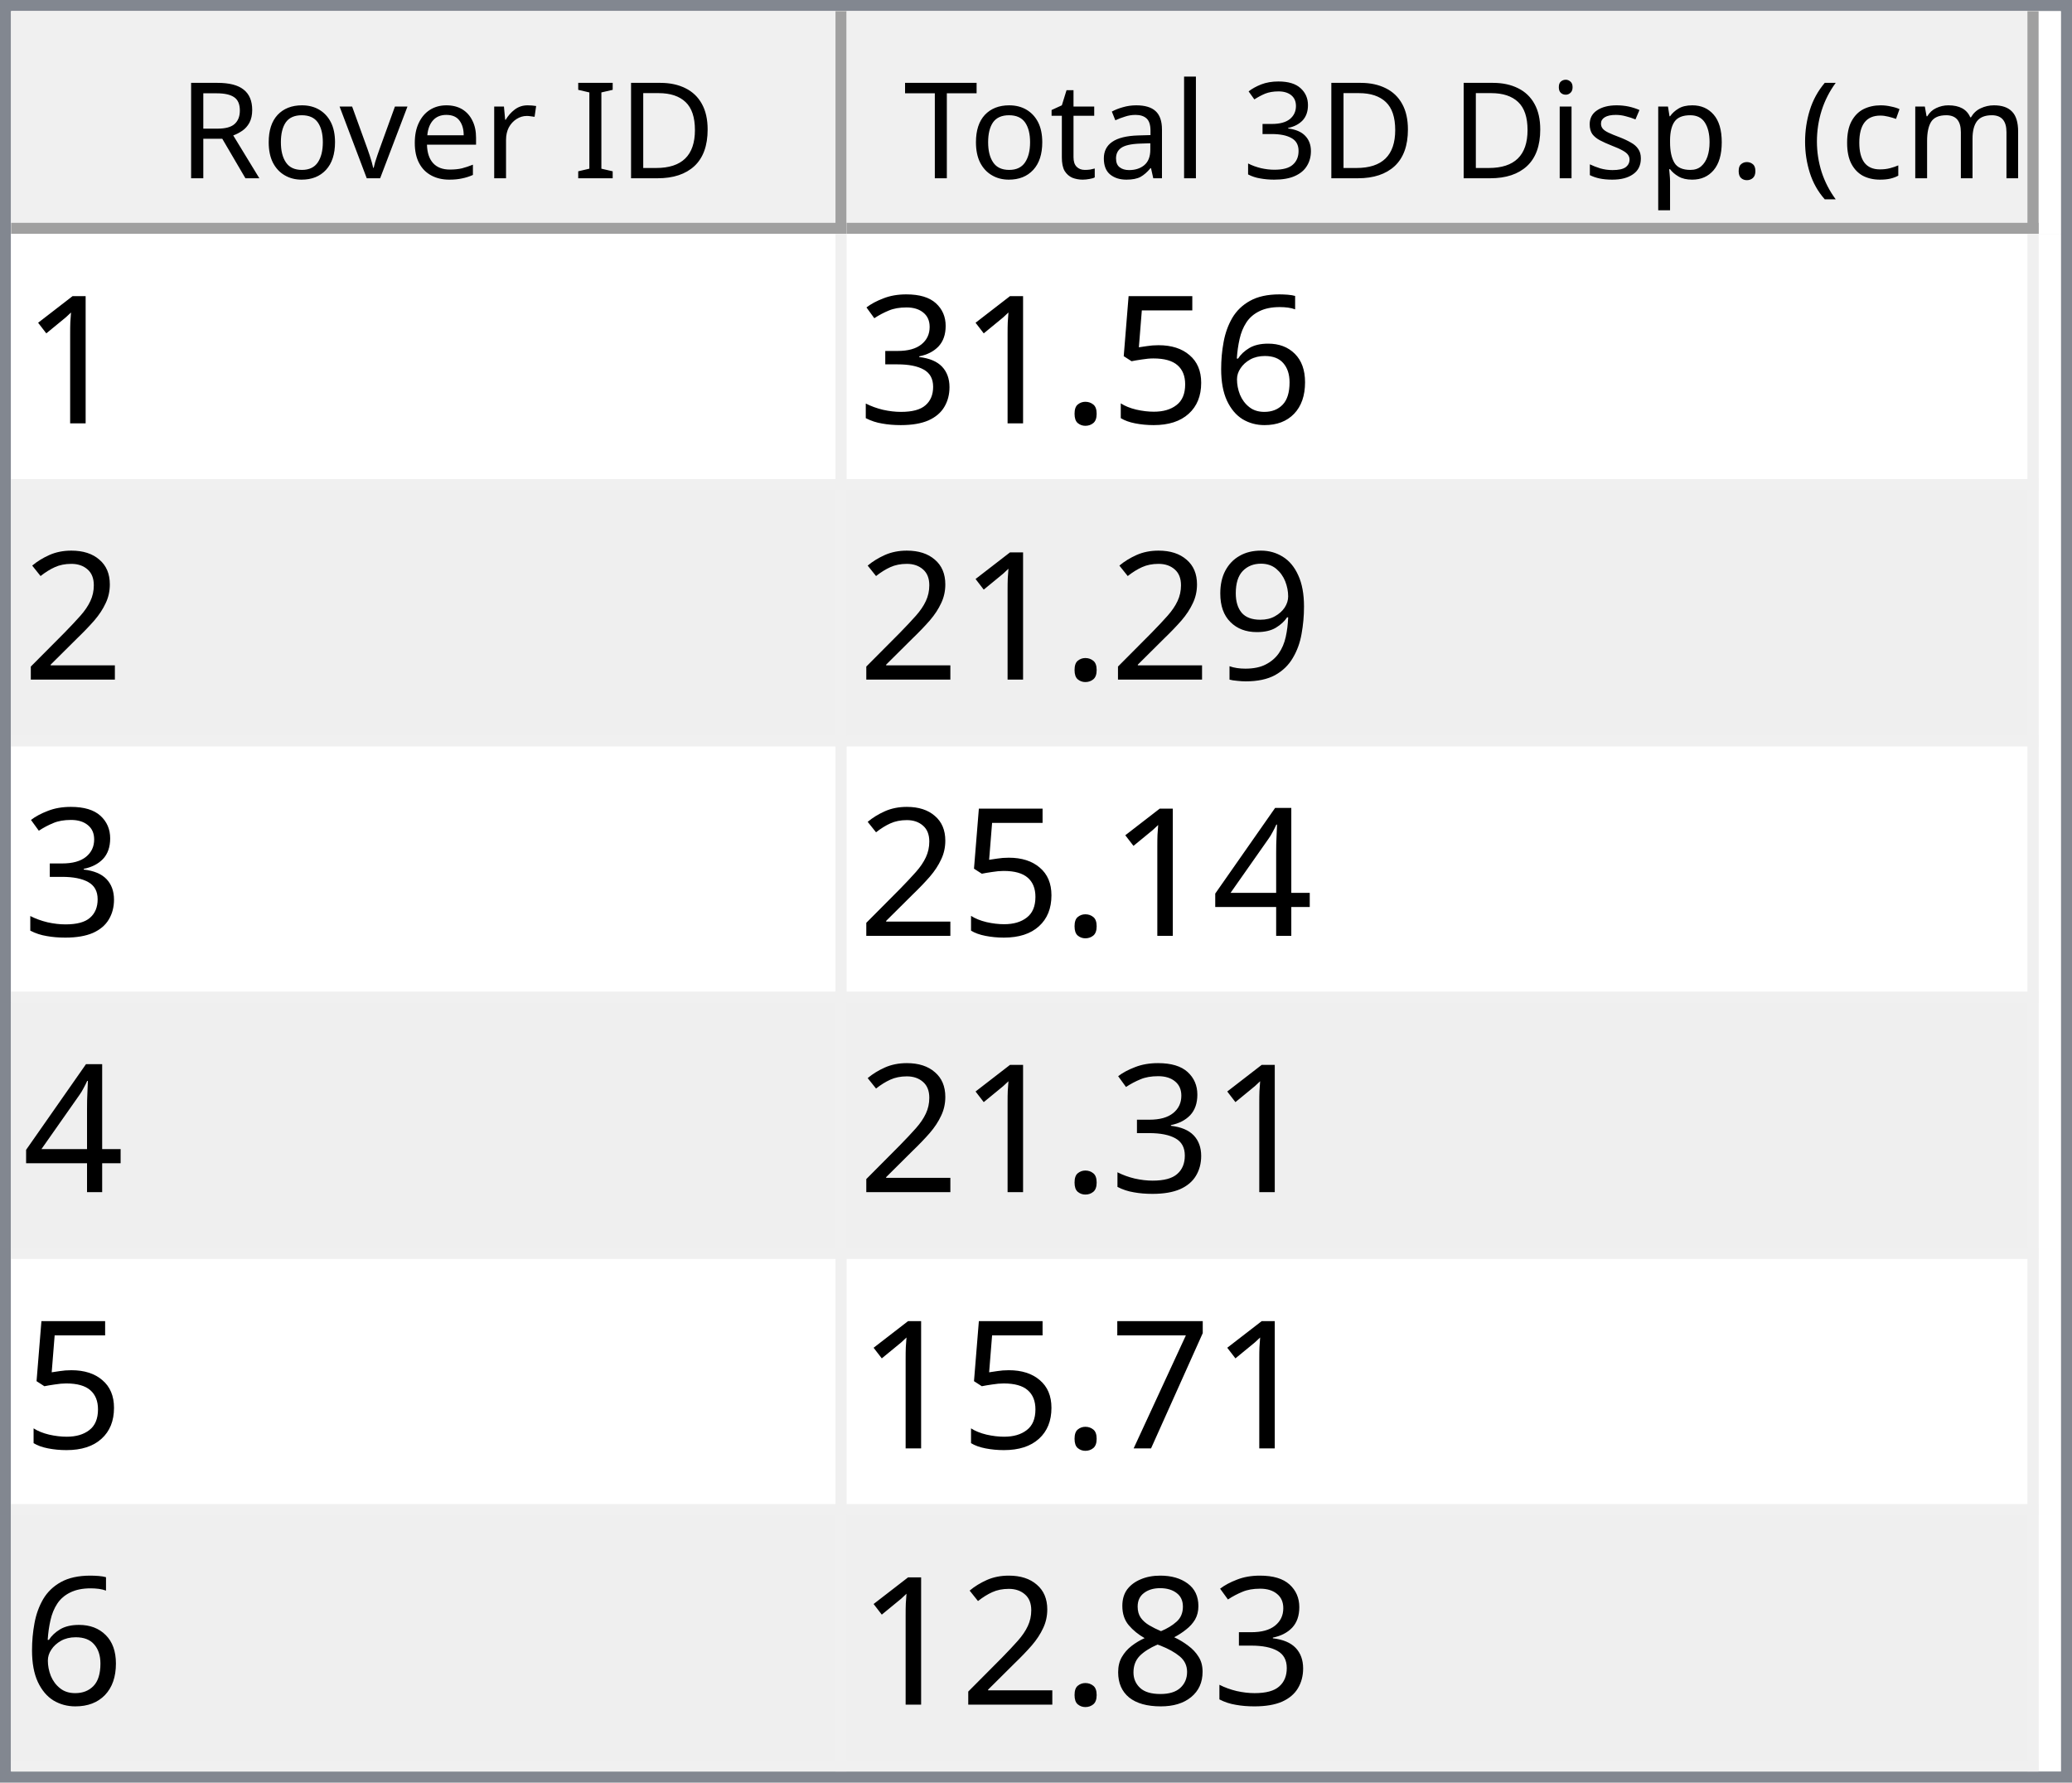
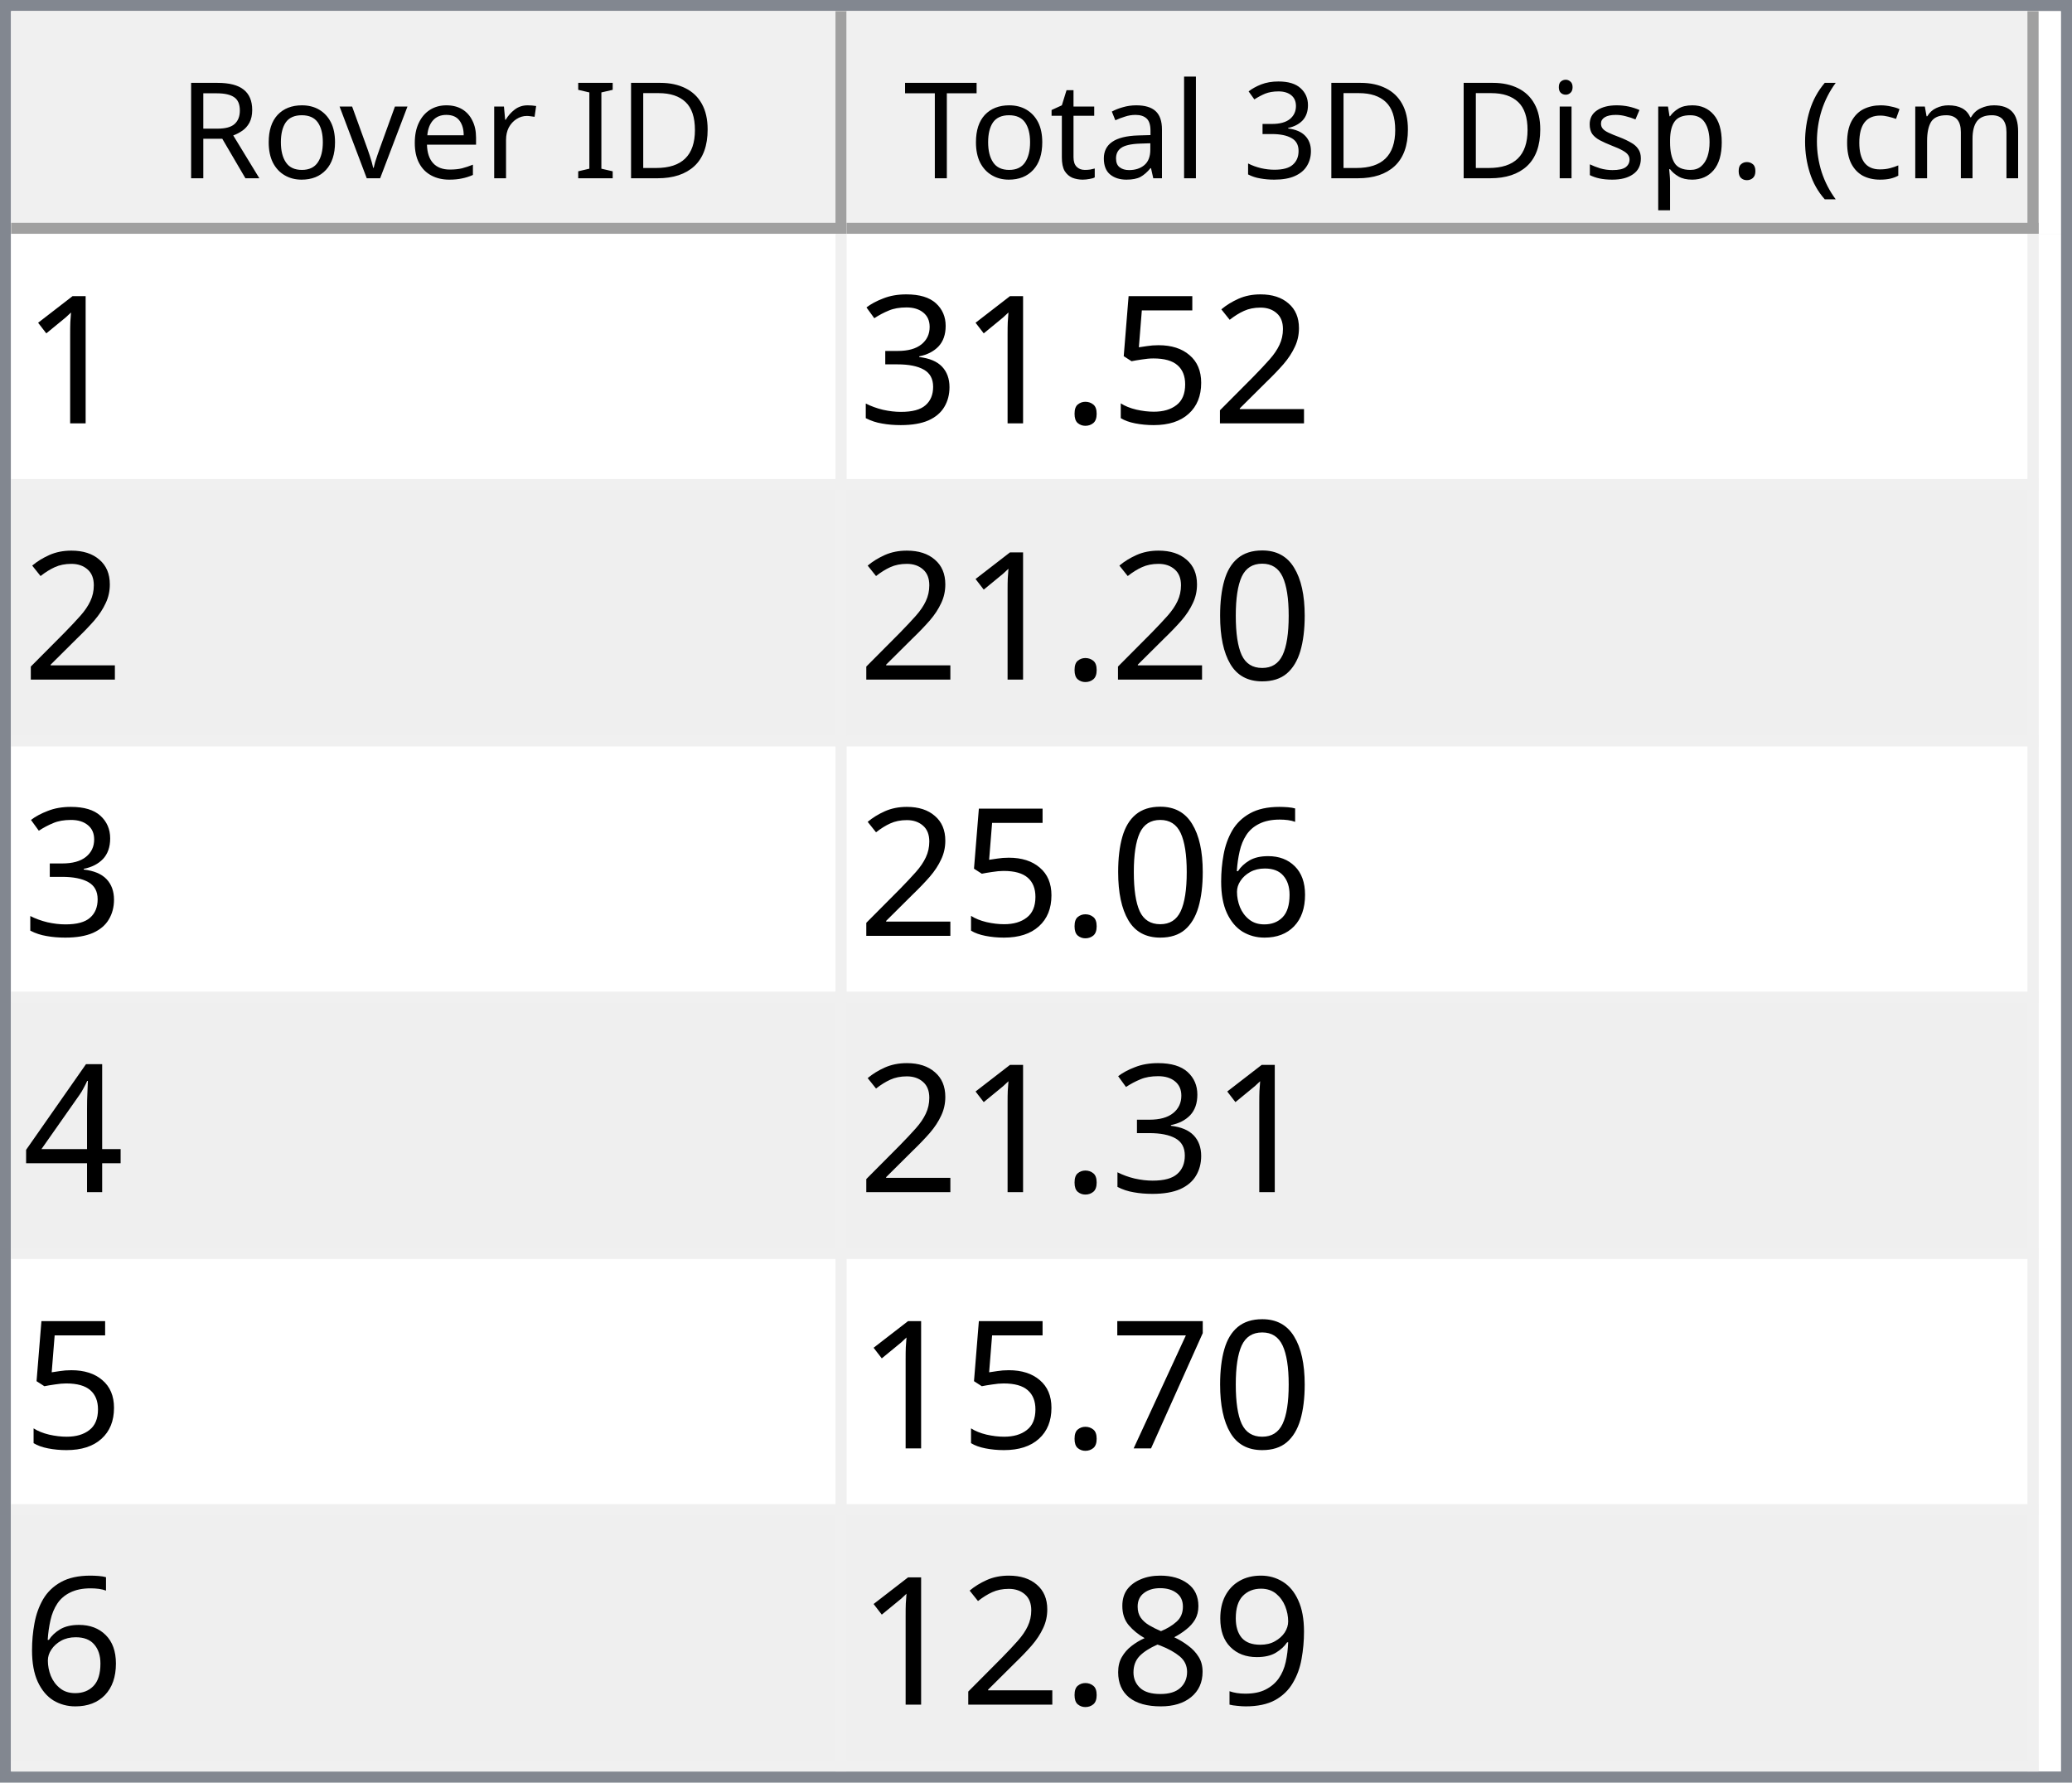
<svg xmlns="http://www.w3.org/2000/svg" style="fill-opacity:1; color-rendering:auto; color-interpolation:auto; text-rendering:auto; stroke:black; stroke-linecap:square; stroke-miterlimit:10; shape-rendering:auto; stroke-opacity:1; fill:black; stroke-dasharray:none; font-weight:normal; stroke-width:1; font-family:'Dialog'; font-style:normal; stroke-linejoin:miter; font-size:12px; stroke-dashoffset:0; image-rendering:auto;" width="186" height="160">
  <defs id="genericDefs" />
  <g>
    <defs id="defs1">
      <clipPath clipPathUnits="userSpaceOnUse" id="clipPath1">
        <path d="M0 0 L186 0 L186 160 L0 160 L0 0 Z" />
      </clipPath>
      <clipPath clipPathUnits="userSpaceOnUse" id="clipPath2">
        <path d="M0 0 L0 160 L186 160 L186 0 Z" />
      </clipPath>
      <clipPath clipPathUnits="userSpaceOnUse" id="clipPath3">
        <path d="M0 0 L0 20 L184 20 L184 0 Z" />
      </clipPath>
      <clipPath clipPathUnits="userSpaceOnUse" id="clipPath4">
        <path d="M0 0 L0 20 L75 20 L75 0 Z" />
      </clipPath>
      <clipPath clipPathUnits="userSpaceOnUse" id="clipPath5">
        <path d="M1 1 L1 19 L74 19 L74 1 Z" />
      </clipPath>
      <clipPath clipPathUnits="userSpaceOnUse" id="clipPath6">
        <path d="M0 0 L0 18 L73 18 L73 0 Z" />
      </clipPath>
      <clipPath clipPathUnits="userSpaceOnUse" id="clipPath7">
        <path d="M-0.5 -0.5 L-0.5 19.5 L74.5 19.5 L74.5 -0.5 Z" />
      </clipPath>
      <clipPath clipPathUnits="userSpaceOnUse" id="clipPath8">
        <path d="M0 0 L0 20 L107 20 L107 0 Z" />
      </clipPath>
      <clipPath clipPathUnits="userSpaceOnUse" id="clipPath9">
        <path d="M1 1 L1 19 L106 19 L106 1 Z" />
      </clipPath>
      <clipPath clipPathUnits="userSpaceOnUse" id="clipPath10">
        <path d="M0 0 L0 18 L105 18 L105 0 Z" />
      </clipPath>
      <clipPath clipPathUnits="userSpaceOnUse" id="clipPath11">
        <path d="M-0.5 -0.5 L-0.5 19.5 L106.5 19.5 L106.5 -0.5 Z" />
      </clipPath>
      <clipPath clipPathUnits="userSpaceOnUse" id="clipPath12">
        <path d="M0 0 L0 138 L184 138 L184 0 Z" />
      </clipPath>
      <clipPath clipPathUnits="userSpaceOnUse" id="clipPath13">
        <path d="M0 0 L0 138 L182 138 L182 0 Z" />
      </clipPath>
      <clipPath clipPathUnits="userSpaceOnUse" id="clipPath14">
        <path d="M-0.5 -0.5 L-0.5 137.5 L181.5 137.5 L181.5 -0.5 Z" />
      </clipPath>
      <clipPath clipPathUnits="userSpaceOnUse" id="clipPath15">
        <path d="M0 0 L0 22 L74 22 L74 0 Z" />
      </clipPath>
      <clipPath clipPathUnits="userSpaceOnUse" id="clipPath16">
        <path d="M0 0 L0 22 L106 22 L106 0 Z" />
      </clipPath>
      <font horiz-adv-x="64.551" id="font1">
        <font-face ascent="107.91" descent="25.098" units-per-em="100" style="font-style:normal; font-family:Segoe UI; font-weight:normal;" />
        <missing-glyph horiz-adv-x="64.551" d="M8.109 0 L8.109 68.266 L56.453 68.266 L56.453 0 L8.109 0 ZM15.328 7.234 L49.219 7.234 L49.219 61.031 L15.328 61.031 L15.328 7.234 Z" />
        <glyph unicode="D" horiz-adv-x="70.117" d="M9.188 0 L9.188 70.016 L28.516 70.016 Q65.531 70.016 65.531 35.891 Q65.531 19.672 55.25 9.836 Q44.969 0 27.734 0 L9.188 0 ZM17.391 62.594 L17.391 7.422 L27.828 7.422 Q41.609 7.422 49.273 14.797 Q56.938 22.172 56.938 35.688 Q56.938 62.594 28.328 62.594 L17.391 62.594 Z" />
        <glyph unicode="I" horiz-adv-x="26.611" d="M17.391 0 L9.188 0 L9.188 70.016 L17.391 70.016 L17.391 0 Z" />
        <glyph unicode=" " horiz-adv-x="27.393" d="" />
        <glyph unicode="r" horiz-adv-x="34.766" d="M34.188 41.891 Q32.078 43.5 28.125 43.5 Q23 43.5 19.555 38.672 Q16.109 33.844 16.109 25.484 L16.109 0 L8.109 0 L8.109 50 L16.109 50 L16.109 39.703 L16.312 39.703 Q18.016 44.969 21.531 47.922 Q25.047 50.875 29.391 50.875 Q32.516 50.875 34.188 50.203 L34.188 41.891 Z" />
        <glyph unicode="e" horiz-adv-x="52.295" d="M48.297 23 L12.984 23 Q13.188 14.656 17.484 10.109 Q21.781 5.562 29.297 5.562 Q37.75 5.562 44.828 11.141 L44.828 3.609 Q38.234 -1.172 27.391 -1.172 Q16.797 -1.172 10.742 5.641 Q4.688 12.453 4.688 24.812 Q4.688 36.469 11.305 43.82 Q17.922 51.172 27.734 51.172 Q37.547 51.172 42.922 44.828 Q48.297 38.484 48.297 27.203 L48.297 23 ZM40.094 29.781 Q40.047 36.719 36.75 40.578 Q33.453 44.438 27.594 44.438 Q21.922 44.438 17.969 40.383 Q14.016 36.328 13.094 29.781 L40.094 29.781 Z" />
        <glyph unicode="v" horiz-adv-x="47.9" d="M47.406 50 L27.484 0 L19.625 0 L0.688 50 L9.469 50 L22.172 13.672 Q23.578 9.672 23.922 6.688 L24.125 6.688 Q24.609 10.453 25.688 13.484 L38.969 50 L47.406 50 Z" />
        <glyph unicode="o" horiz-adv-x="58.594" d="M29 -1.172 Q17.922 -1.172 11.305 5.836 Q4.688 12.844 4.688 24.422 Q4.688 37.016 11.57 44.094 Q18.453 51.172 30.172 51.172 Q41.359 51.172 47.633 44.289 Q53.906 37.406 53.906 25.203 Q53.906 13.234 47.141 6.031 Q40.375 -1.172 29 -1.172 ZM29.594 44.438 Q21.875 44.438 17.383 39.188 Q12.891 33.938 12.891 24.703 Q12.891 15.828 17.43 10.695 Q21.969 5.562 29.594 5.562 Q37.359 5.562 41.531 10.594 Q45.703 15.625 45.703 24.906 Q45.703 34.281 41.531 39.359 Q37.359 44.438 29.594 44.438 Z" />
        <glyph unicode="R" horiz-adv-x="59.814" d="M59.375 0 L49.609 0 L37.891 19.625 Q36.281 22.359 34.766 24.289 Q33.25 26.219 31.664 27.438 Q30.078 28.656 28.25 29.219 Q26.422 29.781 24.125 29.781 L17.391 29.781 L17.391 0 L9.188 0 L9.188 70.016 L30.078 70.016 Q34.672 70.016 38.555 68.867 Q42.438 67.719 45.289 65.375 Q48.141 63.031 49.758 59.547 Q51.375 56.062 51.375 51.375 Q51.375 47.703 50.273 44.656 Q49.172 41.609 47.148 39.211 Q45.125 36.812 42.266 35.133 Q39.406 33.453 35.844 32.516 L35.844 32.328 Q37.594 31.547 38.891 30.547 Q40.188 29.547 41.359 28.18 Q42.531 26.812 43.68 25.078 Q44.828 23.344 46.234 21.047 L59.375 0 ZM17.391 62.594 L17.391 37.203 L28.516 37.203 Q31.594 37.203 34.203 38.133 Q36.812 39.062 38.719 40.797 Q40.625 42.531 41.703 45.047 Q42.781 47.562 42.781 50.688 Q42.781 56.297 39.141 59.445 Q35.5 62.594 28.609 62.594 L17.391 62.594 Z" />
        <glyph unicode=")" horiz-adv-x="30.176" d="M8.297 -15.922 L1.172 -15.922 Q16.406 2.344 16.406 26.812 Q16.406 51.469 1.078 70.016 L8.297 70.016 Q23.531 52.156 23.531 26.703 Q23.531 1.375 8.297 -15.922 Z" />
        <glyph unicode="m" horiz-adv-x="86.133" d="M79.109 0 L71.094 0 L71.094 28.719 Q71.094 37.016 68.531 40.727 Q65.969 44.438 59.906 44.438 Q54.781 44.438 51.195 39.75 Q47.609 35.062 47.609 28.516 L47.609 0 L39.594 0 L39.594 29.688 Q39.594 44.438 28.219 44.438 Q22.953 44.438 19.531 40.016 Q16.109 35.594 16.109 28.516 L16.109 0 L8.109 0 L8.109 50 L16.109 50 L16.109 42.094 L16.312 42.094 Q21.625 51.172 31.844 51.172 Q36.969 51.172 40.773 48.312 Q44.578 45.453 46 40.828 Q51.562 51.172 62.594 51.172 Q79.109 51.172 79.109 30.812 L79.109 0 Z" />
        <glyph unicode="c" horiz-adv-x="46.191" d="M42.188 2.297 Q36.422 -1.172 28.516 -1.172 Q17.828 -1.172 11.258 5.789 Q4.688 12.75 4.688 23.828 Q4.688 36.188 11.766 43.68 Q18.844 51.172 30.672 51.172 Q37.25 51.172 42.281 48.734 L42.281 40.531 Q36.719 44.438 30.375 44.438 Q22.703 44.438 17.797 38.945 Q12.891 33.453 12.891 24.516 Q12.891 15.719 17.508 10.641 Q22.125 5.562 29.891 5.562 Q36.422 5.562 42.188 9.906 L42.188 2.297 Z" />
        <glyph unicode="(" horiz-adv-x="30.176" d="M29.109 -15.922 L21.969 -15.922 Q6.844 1.375 6.844 26.703 Q6.844 52.156 21.969 70.016 L29.203 70.016 Q13.875 51.469 13.875 26.812 Q13.875 2.344 29.109 -15.922 Z" />
        <glyph unicode="." horiz-adv-x="21.68" d="M10.891 -1.078 Q8.641 -1.078 7.055 0.539 Q5.469 2.156 5.469 4.391 Q5.469 6.641 7.055 8.273 Q8.641 9.906 10.891 9.906 Q13.188 9.906 14.797 8.273 Q16.406 6.641 16.406 4.391 Q16.406 2.156 14.797 0.539 Q13.188 -1.078 10.891 -1.078 Z" />
        <glyph unicode="p" horiz-adv-x="58.789" d="M16.312 7.234 L16.109 7.234 L16.109 -23 L8.109 -23 L8.109 50 L16.109 50 L16.109 41.219 L16.312 41.219 Q22.219 51.172 33.594 51.172 Q43.266 51.172 48.688 44.461 Q54.109 37.75 54.109 26.469 Q54.109 13.922 48 6.375 Q41.891 -1.172 31.297 -1.172 Q21.578 -1.172 16.312 7.234 ZM16.109 27.391 L16.109 20.406 Q16.109 14.203 20.141 9.883 Q24.172 5.562 30.375 5.562 Q37.641 5.562 41.773 11.133 Q45.906 16.703 45.906 26.609 Q45.906 34.969 42.047 39.703 Q38.188 44.438 31.594 44.438 Q24.609 44.438 20.359 39.578 Q16.109 34.719 16.109 27.391 Z" />
        <glyph unicode="s" horiz-adv-x="42.432" d="M5.078 1.812 L5.078 10.406 Q11.625 5.562 19.484 5.562 Q30.031 5.562 30.031 12.594 Q30.031 14.594 29.125 15.992 Q28.219 17.391 26.68 18.461 Q25.141 19.531 23.07 20.383 Q21 21.234 18.609 22.172 Q15.281 23.484 12.766 24.828 Q10.25 26.172 8.57 27.859 Q6.891 29.547 6.031 31.695 Q5.172 33.844 5.172 36.719 Q5.172 40.234 6.789 42.945 Q8.406 45.656 11.086 47.484 Q13.766 49.312 17.211 50.242 Q20.656 51.172 24.312 51.172 Q30.812 51.172 35.938 48.922 L35.938 40.828 Q30.422 44.438 23.25 44.438 Q21 44.438 19.195 43.922 Q17.391 43.406 16.094 42.477 Q14.797 41.547 14.086 40.258 Q13.375 38.969 13.375 37.406 Q13.375 35.453 14.086 34.133 Q14.797 32.812 16.164 31.789 Q17.531 30.766 19.484 29.938 Q21.438 29.109 23.922 28.125 Q27.25 26.859 29.883 25.516 Q32.516 24.172 34.375 22.484 Q36.234 20.797 37.234 18.602 Q38.234 16.406 38.234 13.375 Q38.234 9.672 36.602 6.938 Q34.969 4.203 32.234 2.398 Q29.5 0.594 25.93 -0.289 Q22.359 -1.172 18.453 -1.172 Q10.75 -1.172 5.078 1.812 Z" />
        <glyph unicode="i" horiz-adv-x="24.219" d="M12.203 62.703 Q10.062 62.703 8.547 64.164 Q7.031 65.625 7.031 67.875 Q7.031 70.125 8.547 71.609 Q10.062 73.094 12.203 73.094 Q14.406 73.094 15.945 71.609 Q17.484 70.125 17.484 67.875 Q17.484 65.719 15.945 64.211 Q14.406 62.703 12.203 62.703 ZM16.109 0 L8.109 0 L8.109 50 L16.109 50 L16.109 0 Z" />
        <glyph unicode="3" horiz-adv-x="53.906" d="M46.531 19.828 Q46.531 15.094 44.75 11.211 Q42.969 7.328 39.719 4.57 Q36.469 1.812 31.93 0.297 Q27.391 -1.219 21.922 -1.219 Q11.922 -1.219 6 2.594 L6 11.188 Q13.094 5.609 22.219 5.609 Q25.875 5.609 28.828 6.539 Q31.781 7.469 33.906 9.227 Q36.031 10.984 37.18 13.477 Q38.328 15.969 38.328 19.094 Q38.328 32.812 18.797 32.812 L12.984 32.812 L12.984 39.594 L18.5 39.594 Q35.797 39.594 35.797 52.484 Q35.797 64.406 22.609 64.406 Q15.188 64.406 8.688 59.422 L8.688 67.188 Q15.375 71.188 24.609 71.188 Q29 71.188 32.57 69.969 Q36.141 68.75 38.68 66.555 Q41.219 64.359 42.609 61.281 Q44 58.203 44 54.5 Q44 40.672 30.031 36.719 L30.031 36.531 Q33.594 36.141 36.625 34.797 Q39.656 33.453 41.852 31.305 Q44.047 29.156 45.289 26.25 Q46.531 23.344 46.531 19.828 Z" />
        <glyph unicode="l" horiz-adv-x="24.219" d="M16.109 0 L8.109 0 L8.109 74.031 L16.109 74.031 L16.109 0 Z" />
        <glyph unicode="a" horiz-adv-x="50.879" d="M43.891 0 L35.891 0 L35.891 7.812 L35.688 7.812 Q30.469 -1.172 20.312 -1.172 Q12.844 -1.172 8.617 2.781 Q4.391 6.734 4.391 13.281 Q4.391 27.297 20.906 29.594 L35.891 31.688 Q35.891 44.438 25.594 44.438 Q16.547 44.438 9.281 38.281 L9.281 46.484 Q16.656 51.172 26.266 51.172 Q43.891 51.172 43.891 32.516 L43.891 0 ZM35.891 25.297 L23.828 23.641 Q18.266 22.859 15.43 20.875 Q12.594 18.891 12.594 13.875 Q12.594 10.203 15.211 7.883 Q17.828 5.562 22.172 5.562 Q28.125 5.562 32.008 9.742 Q35.891 13.922 35.891 20.312 L35.891 25.297 Z" />
        <glyph unicode="t" horiz-adv-x="33.887" d="M31.297 0.484 Q28.469 -1.078 23.828 -1.078 Q10.688 -1.078 10.688 13.578 L10.688 43.172 L2.094 43.172 L2.094 50 L10.688 50 L10.688 62.203 L18.703 64.797 L18.703 50 L31.297 50 L31.297 43.172 L18.703 43.172 L18.703 14.984 Q18.703 9.969 20.414 7.82 Q22.125 5.672 26.078 5.672 Q29.109 5.672 31.297 7.328 L31.297 0.484 Z" />
        <glyph unicode="T" horiz-adv-x="52.393" d="M50.594 62.594 L30.375 62.594 L30.375 0 L22.172 0 L22.172 62.594 L2 62.594 L2 70.016 L50.594 70.016 L50.594 62.594 Z" />
      </font>
      <font horiz-adv-x="75.0" id="font2">
        <font-face ascent="100.537" descent="21.973" units-per-em="100" style="font-style:normal; font-family:sans-serif; font-weight:normal;" />
        <missing-glyph horiz-adv-x="75.0" d="M12.5 0 L12.5 62.5 L62.5 62.5 L62.5 0 L12.5 0 ZM14.062 1.562 L60.938 1.562 L60.938 60.938 L14.062 60.938 L14.062 1.562 Z" />
        <glyph unicode="1" horiz-adv-x="55.615" d="M37.25 0 L28.469 0 L28.469 56 Q25.297 52.984 20.141 49.953 Q14.984 46.922 10.891 45.406 L10.891 53.906 Q18.266 57.375 23.781 62.305 Q29.297 67.234 31.594 71.875 L37.25 71.875 L37.25 0 Z" />
-         <glyph unicode="6" horiz-adv-x="55.615" d="M49.75 54.047 L41.016 53.375 Q39.844 58.547 37.703 60.891 Q34.125 64.656 28.906 64.656 Q24.703 64.656 21.531 62.312 Q17.391 59.281 14.992 53.469 Q12.594 47.656 12.5 36.922 Q15.672 41.75 20.266 44.094 Q24.859 46.438 29.891 46.438 Q38.672 46.438 44.852 39.969 Q51.031 33.5 51.031 23.25 Q51.031 16.5 48.125 10.719 Q45.219 4.938 40.141 1.859 Q35.062 -1.219 28.609 -1.219 Q17.625 -1.219 10.695 6.859 Q3.766 14.938 3.766 33.5 Q3.766 54.25 11.422 63.672 Q18.109 71.875 29.438 71.875 Q37.891 71.875 43.289 67.141 Q48.688 62.406 49.75 54.047 ZM13.875 23.188 Q13.875 18.656 15.797 14.508 Q17.719 10.359 21.188 8.18 Q24.656 6 28.469 6 Q34.031 6 38.039 10.492 Q42.047 14.984 42.047 22.703 Q42.047 30.125 38.086 34.398 Q34.125 38.672 28.125 38.672 Q22.172 38.672 18.023 34.398 Q13.875 30.125 13.875 23.188 Z" />
+         <glyph unicode="2" horiz-adv-x="55.615" d="M50.344 8.453 L50.344 0 L3.031 0 Q2.938 3.172 4.047 6.109 Q5.859 10.938 9.836 15.625 Q13.812 20.312 21.344 26.469 Q33.016 36.031 37.117 41.625 Q41.219 47.219 41.219 52.203 Q41.219 57.422 37.477 61.008 Q33.734 64.594 27.734 64.594 Q21.391 64.594 17.578 60.789 Q13.766 56.984 13.719 50.25 L4.688 51.172 Q5.609 61.281 11.664 66.578 Q17.719 71.875 27.938 71.875 Q38.234 71.875 44.242 66.164 Q50.25 60.453 50.25 52 Q50.25 47.703 48.492 43.555 Q46.734 39.406 42.656 34.812 Q38.578 30.219 29.109 22.219 Q21.188 15.578 18.945 13.211 Q16.703 10.844 15.234 8.453 L50.344 8.453 Z" />
        <glyph unicode="5" horiz-adv-x="55.615" d="M4.156 18.75 L13.375 19.531 Q14.406 12.797 18.141 9.398 Q21.875 6 27.156 6 Q33.5 6 37.891 10.789 Q42.281 15.578 42.281 23.484 Q42.281 31 38.062 35.352 Q33.844 39.703 27 39.703 Q22.75 39.703 19.336 37.773 Q15.922 35.844 13.969 32.766 L5.719 33.844 L12.641 70.609 L48.25 70.609 L48.25 62.203 L19.672 62.203 L15.828 42.969 Q22.266 47.469 29.344 47.469 Q38.719 47.469 45.164 40.969 Q51.609 34.469 51.609 24.266 Q51.609 14.547 45.953 7.469 Q39.062 -1.219 27.156 -1.219 Q17.391 -1.219 11.211 4.25 Q5.031 9.719 4.156 18.75 Z" />
        <glyph unicode="." horiz-adv-x="27.783" d="M9.078 0 L9.078 10.016 L19.094 10.016 L19.094 0 L9.078 0 Z" />
        <glyph unicode="3" horiz-adv-x="55.615" d="M4.203 18.891 L12.984 20.062 Q14.5 12.594 18.141 9.297 Q21.781 6 27 6 Q33.203 6 37.477 10.297 Q41.75 14.594 41.75 20.953 Q41.75 27 37.797 30.93 Q33.844 34.859 27.734 34.859 Q25.25 34.859 21.531 33.891 L22.516 41.609 Q23.391 41.5 23.922 41.5 Q29.547 41.5 34.039 44.43 Q38.531 47.359 38.531 53.469 Q38.531 58.297 35.258 61.477 Q31.984 64.656 26.812 64.656 Q21.688 64.656 18.266 61.43 Q14.844 58.203 13.875 51.766 L5.078 53.328 Q6.688 62.156 12.398 67.016 Q18.109 71.875 26.609 71.875 Q32.469 71.875 37.398 69.359 Q42.328 66.844 44.945 62.5 Q47.562 58.156 47.562 53.266 Q47.562 48.641 45.07 44.828 Q42.578 41.016 37.703 38.766 Q44.047 37.312 47.562 32.695 Q51.078 28.078 51.078 21.141 Q51.078 11.766 44.242 5.25 Q37.406 -1.266 26.953 -1.266 Q17.531 -1.266 11.305 4.352 Q5.078 9.969 4.203 18.891 Z" />
-         <glyph unicode="2" horiz-adv-x="55.615" d="M50.344 8.453 L50.344 0 L3.031 0 Q2.938 3.172 4.047 6.109 Q5.859 10.938 9.836 15.625 Q13.812 20.312 21.344 26.469 Q33.016 36.031 37.117 41.625 Q41.219 47.219 41.219 52.203 Q41.219 57.422 37.477 61.008 Q33.734 64.594 27.734 64.594 Q21.391 64.594 17.578 60.789 Q13.766 56.984 13.719 50.25 L4.688 51.172 Q5.609 61.281 11.664 66.578 Q17.719 71.875 27.938 71.875 Q38.234 71.875 44.242 66.164 Q50.25 60.453 50.25 52 Q50.25 47.703 48.492 43.555 Q46.734 39.406 42.656 34.812 Q38.578 30.219 29.109 22.219 Q21.188 15.578 18.945 13.211 Q16.703 10.844 15.234 8.453 L50.344 8.453 Z" />
-         <glyph unicode="9" horiz-adv-x="55.615" d="M5.469 16.547 L13.922 17.328 Q14.984 11.375 18.016 8.688 Q21.047 6 25.781 6 Q29.828 6 32.883 7.859 Q35.938 9.719 37.891 12.82 Q39.844 15.922 41.164 21.195 Q42.484 26.469 42.484 31.938 Q42.484 32.516 42.438 33.688 Q39.797 29.5 35.234 26.883 Q30.672 24.266 25.344 24.266 Q16.453 24.266 10.305 30.711 Q4.156 37.156 4.156 47.703 Q4.156 58.594 10.578 65.234 Q17 71.875 26.656 71.875 Q33.641 71.875 39.43 68.117 Q45.219 64.359 48.219 57.398 Q51.219 50.438 51.219 37.25 Q51.219 23.531 48.242 15.406 Q45.266 7.281 39.383 3.031 Q33.5 -1.219 25.594 -1.219 Q17.188 -1.219 11.867 3.445 Q6.547 8.109 5.469 16.547 ZM41.453 48.141 Q41.453 55.719 37.43 60.156 Q33.406 64.594 27.734 64.594 Q21.875 64.594 17.531 59.812 Q13.188 55.031 13.188 47.406 Q13.188 40.578 17.312 36.305 Q21.438 32.031 27.484 32.031 Q33.594 32.031 37.523 36.305 Q41.453 40.578 41.453 48.141 Z" />
+         <glyph unicode="0" horiz-adv-x="55.615" d="M4.156 35.297 Q4.156 48 6.766 55.742 Q9.375 63.484 14.523 67.68 Q19.672 71.875 27.484 71.875 Q33.25 71.875 37.594 69.555 Q41.938 67.234 44.773 62.867 Q47.609 58.5 49.219 52.227 Q50.828 45.953 50.828 35.297 Q50.828 22.703 48.242 14.969 Q45.656 7.234 40.508 3.008 Q35.359 -1.219 27.484 -1.219 Q17.141 -1.219 11.234 6.203 Q4.156 15.141 4.156 35.297 ZM13.188 35.297 Q13.188 17.672 17.312 11.836 Q21.438 6 27.484 6 Q33.547 6 37.672 11.859 Q41.797 17.719 41.797 35.297 Q41.797 52.984 37.672 58.789 Q33.547 64.594 27.391 64.594 Q21.344 64.594 17.719 59.469 Q13.188 52.938 13.188 35.297 Z" />
+         <glyph unicode="6" horiz-adv-x="55.615" d="M49.75 54.047 L41.016 53.375 Q39.844 58.547 37.703 60.891 Q34.125 64.656 28.906 64.656 Q24.703 64.656 21.531 62.312 Q17.391 59.281 14.992 53.469 Q12.594 47.656 12.5 36.922 Q15.672 41.75 20.266 44.094 Q24.859 46.438 29.891 46.438 Q38.672 46.438 44.852 39.969 Q51.031 33.5 51.031 23.25 Q51.031 16.5 48.125 10.719 Q45.219 4.938 40.141 1.859 Q35.062 -1.219 28.609 -1.219 Q17.625 -1.219 10.695 6.859 Q3.766 14.938 3.766 33.5 Q3.766 54.25 11.422 63.672 Q18.109 71.875 29.438 71.875 Q37.891 71.875 43.289 67.141 Q48.688 62.406 49.75 54.047 ZM13.875 23.188 Q13.875 18.656 15.797 14.508 Q17.719 10.359 21.188 8.18 Q24.656 6 28.469 6 Q34.031 6 38.039 10.492 Q42.047 14.984 42.047 22.703 Q42.047 30.125 38.086 34.398 Q34.125 38.672 28.125 38.672 Q22.172 38.672 18.023 34.398 Q13.875 30.125 13.875 23.188 Z" />
        <glyph unicode="4" horiz-adv-x="55.615" d="M32.328 0 L32.328 17.141 L1.266 17.141 L1.266 25.203 L33.938 71.578 L41.109 71.578 L41.109 25.203 L50.781 25.203 L50.781 17.141 L41.109 17.141 L41.109 0 L32.328 0 ZM32.328 25.203 L32.328 57.469 L9.906 25.203 L32.328 25.203 Z" />
        <glyph unicode="7" horiz-adv-x="55.615" d="M4.734 62.203 L4.734 70.656 L51.078 70.656 L51.078 63.812 Q44.234 56.547 37.523 44.484 Q30.812 32.422 27.156 19.672 Q24.516 10.688 23.781 0 L14.75 0 Q14.891 8.453 18.062 20.414 Q21.234 32.375 27.172 43.484 Q33.109 54.594 39.797 62.203 L4.734 62.203 Z" />
+         <glyph unicode="9" horiz-adv-x="55.615" d="M5.469 16.547 L13.922 17.328 Q14.984 11.375 18.016 8.688 Q21.047 6 25.781 6 Q29.828 6 32.883 7.859 Q35.938 9.719 37.891 12.82 Q39.844 15.922 41.164 21.195 Q42.484 26.469 42.484 31.938 Q42.484 32.516 42.438 33.688 Q39.797 29.5 35.234 26.883 Q30.672 24.266 25.344 24.266 Q16.453 24.266 10.305 30.711 Q4.156 37.156 4.156 47.703 Q4.156 58.594 10.578 65.234 Q17 71.875 26.656 71.875 Q33.641 71.875 39.43 68.117 Q45.219 64.359 48.219 57.398 Q51.219 50.438 51.219 37.25 Q51.219 23.531 48.242 15.406 Q45.266 7.281 39.383 3.031 Q33.5 -1.219 25.594 -1.219 Q17.188 -1.219 11.867 3.445 Q6.547 8.109 5.469 16.547 ZM41.453 48.141 Q41.453 55.719 37.43 60.156 Q33.406 64.594 27.734 64.594 Q21.875 64.594 17.531 59.812 Q13.188 55.031 13.188 47.406 Q13.188 40.578 17.312 36.305 Q21.438 32.031 27.484 32.031 Q33.594 32.031 37.523 36.305 Q41.453 40.578 41.453 48.141 Z" />
        <glyph unicode="8" horiz-adv-x="55.615" d="M17.672 38.812 Q12.203 40.828 9.57 44.539 Q6.938 48.25 6.938 53.422 Q6.938 61.234 12.555 66.555 Q18.172 71.875 27.484 71.875 Q36.859 71.875 42.578 66.43 Q48.297 60.984 48.297 53.172 Q48.297 48.188 45.68 44.508 Q43.062 40.828 37.75 38.812 Q44.344 36.672 47.781 31.883 Q51.219 27.094 51.219 20.453 Q51.219 11.281 44.727 5.031 Q38.234 -1.219 27.641 -1.219 Q17.047 -1.219 10.547 5.055 Q4.047 11.328 4.047 20.703 Q4.047 27.688 7.594 32.398 Q11.141 37.109 17.672 38.812 ZM15.922 53.719 Q15.922 48.641 19.195 45.414 Q22.469 42.188 27.688 42.188 Q32.766 42.188 36.016 45.383 Q39.266 48.578 39.266 53.219 Q39.266 58.062 35.914 61.359 Q32.562 64.656 27.594 64.656 Q22.562 64.656 19.242 61.43 Q15.922 58.203 15.922 53.719 ZM13.094 20.656 Q13.094 16.891 14.875 13.375 Q16.656 9.859 20.172 7.93 Q23.688 6 27.734 6 Q34.031 6 38.133 10.055 Q42.234 14.109 42.234 20.359 Q42.234 26.703 38.016 30.859 Q33.797 35.016 27.438 35.016 Q21.234 35.016 17.164 30.914 Q13.094 26.812 13.094 20.656 Z" />
      </font>
    </defs>
    <g style="fill:white; stroke:white;">
      <rect x="0" y="0" width="186" style="clip-path:url(#clipPath1); stroke:none;" height="160" />
    </g>
    <g style="fill:white; text-rendering:optimizeSpeed; color-rendering:optimizeSpeed; image-rendering:optimizeSpeed; shape-rendering:crispEdges; stroke:white; color-interpolation:sRGB;">
      <rect x="0" width="186" height="160" y="0" style="stroke:none;" />
      <path style="stroke:none;" d="M0 160 L186 160 L186 0 L0 0 Z" />
    </g>
    <g style="fill:rgb(240,240,240); font-family:'Segoe UI'; stroke:rgb(240,240,240);">
      <rect x="0" y="0" width="186" style="clip-path:url(#clipPath2); stroke:none;" height="160" />
    </g>
    <g style="fill:rgb(130,135,144); font-family:'Segoe UI'; stroke:rgb(130,135,144);">
      <path d="M0 0 L186 0 L186 160 L0 160 L0 0 ZM1 1 L185 1 L185 159 L1 159 L1 1 Z" style="fill-rule:evenodd; clip-path:url(#clipPath2); stroke:none;" />
    </g>
    <g style="fill:white; font-family:'Segoe UI'; stroke:white;" transform="translate(1,1)">
      <rect x="0" y="0" width="184" style="clip-path:url(#clipPath3); stroke:none;" height="20" />
    </g>
    <g style="fill:rgb(240,240,240); font-family:'Segoe UI'; stroke:rgb(240,240,240);" transform="translate(1,1)">
      <rect x="0" y="0" width="75" style="clip-path:url(#clipPath4); stroke:none;" height="20" />
    </g>
    <g style="font-family:'Segoe UI';" transform="translate(2,2)">
      <text x="14" xml:space="preserve" y="14" style="clip-path:url(#clipPath6); stroke:none;">Rover ID</text>
    </g>
    <g style="fill:rgb(160,160,160); font-family:'Segoe UI'; stroke:rgb(160,160,160); stroke-linejoin:bevel;" transform="translate(1.5,1.5)">
      <line x1="74" x2="74" y1="0" style="fill:none; clip-path:url(#clipPath7);" y2="19" />
    </g>
    <g style="fill:rgb(160,160,160); font-family:'Segoe UI'; stroke:rgb(160,160,160); stroke-linejoin:bevel;" transform="matrix(1,0,0,1,1,1) translate(0.5,0.5)">
      <line x1="0" x2="74" y1="19" style="fill:none; clip-path:url(#clipPath7);" y2="19" />
    </g>
    <g style="fill:rgb(240,240,240); font-family:'Segoe UI'; stroke:rgb(240,240,240);" transform="translate(76,1)">
      <rect x="0" y="0" width="107" style="clip-path:url(#clipPath8); stroke:none;" height="20" />
    </g>
    <g style="font-family:'Segoe UI';" transform="translate(77,2)">
      <text x="1" xml:space="preserve" y="14" style="clip-path:url(#clipPath10); stroke:none;"> Total 3D Disp. (cm)</text>
    </g>
    <g style="fill:rgb(160,160,160); font-family:'Segoe UI'; stroke:rgb(160,160,160); stroke-linejoin:bevel;" transform="translate(76.5,1.5)">
      <line x1="106" x2="106" y1="0" style="fill:none; clip-path:url(#clipPath11);" y2="19" />
    </g>
    <g style="fill:rgb(160,160,160); font-family:'Segoe UI'; stroke:rgb(160,160,160); stroke-linejoin:bevel;" transform="matrix(1,0,0,1,76,1) translate(0.5,0.5)">
      <line x1="0" x2="106" y1="19" style="fill:none; clip-path:url(#clipPath11);" y2="19" />
    </g>
    <g style="fill:white; font-family:'Segoe UI'; stroke:white;" transform="translate(1,21)">
      <rect x="0" y="0" width="184" style="clip-path:url(#clipPath12); stroke:none;" height="138" />
    </g>
    <g style="fill:rgb(240,240,240); font-size:16px; font-family:sans-serif; stroke:rgb(240,240,240);" transform="translate(1,21)">
      <rect x="0" y="0" width="182" style="clip-path:url(#clipPath13); stroke:none;" height="138" />
      <line transform="translate(0.5,0.5)" x1="0" x2="181" y1="22" style="clip-path:url(#clipPath14); fill:none; stroke-linejoin:bevel;" y2="22" />
    </g>
    <g transform="matrix(1,0,0,1,1,21) translate(0.5,0.5)" style="fill:rgb(240,240,240); font-size:16px; font-family:sans-serif; stroke:rgb(240,240,240); stroke-linejoin:bevel;">
      <line x1="0" x2="181" y1="45" style="fill:none; clip-path:url(#clipPath14);" y2="45" />
    </g>
    <g transform="matrix(1,0,0,1,1,21) translate(0.5,0.5)" style="fill:rgb(240,240,240); font-size:16px; font-family:sans-serif; stroke:rgb(240,240,240); stroke-linejoin:bevel;">
      <line x1="0" x2="181" y1="68" style="fill:none; clip-path:url(#clipPath14);" y2="68" />
    </g>
    <g transform="matrix(1,0,0,1,1,21) translate(0.5,0.5)" style="fill:rgb(240,240,240); font-size:16px; font-family:sans-serif; stroke:rgb(240,240,240); stroke-linejoin:bevel;">
      <line x1="0" x2="181" y1="91" style="fill:none; clip-path:url(#clipPath14);" y2="91" />
    </g>
    <g transform="matrix(1,0,0,1,1,21) translate(0.5,0.5)" style="fill:rgb(240,240,240); font-size:16px; font-family:sans-serif; stroke:rgb(240,240,240); stroke-linejoin:bevel;">
      <line x1="0" x2="181" y1="114" style="fill:none; clip-path:url(#clipPath14);" y2="114" />
    </g>
    <g transform="matrix(1,0,0,1,1,21) translate(0.5,0.5)" style="fill:rgb(240,240,240); font-size:16px; font-family:sans-serif; stroke:rgb(240,240,240); stroke-linejoin:bevel;">
      <line x1="0" x2="181" y1="137" style="fill:none; clip-path:url(#clipPath14);" y2="137" />
    </g>
    <g transform="matrix(1,0,0,1,1,21) translate(0.5,0.5)" style="fill:rgb(240,240,240); font-size:16px; font-family:sans-serif; stroke:rgb(240,240,240); stroke-linejoin:bevel;">
      <line x1="74" x2="74" y1="0" style="fill:none; clip-path:url(#clipPath14);" y2="137" />
    </g>
    <g transform="matrix(1,0,0,1,1,21) translate(0.5,0.5)" style="fill:rgb(240,240,240); font-size:16px; font-family:sans-serif; stroke:rgb(240,240,240); stroke-linejoin:bevel;">
      <line x1="181" x2="181" y1="0" style="fill:none; clip-path:url(#clipPath14);" y2="137" />
    </g>
    <g style="fill:white; font-size:16px; font-family:sans-serif; stroke:white;" transform="matrix(1,0,0,1,1,21)">
      <rect x="0" y="0" width="74" style="clip-path:url(#clipPath15); stroke:none;" height="22" />
      <text x="1" y="17" style="fill:black; clip-path:url(#clipPath15); stroke:none;" xml:space="preserve">1</text>
    </g>
    <g style="fill:white; font-size:16px; font-family:sans-serif; stroke:white;" transform="matrix(1,0,0,1,1,21) translate(75,0)">
      <rect x="0" y="0" width="106" style="clip-path:url(#clipPath16); stroke:none;" height="22" />
-       <text x="1" y="17" style="fill:black; clip-path:url(#clipPath16); stroke:none;" xml:space="preserve">31.56</text>
+       <text x="1" y="17" style="fill:black; clip-path:url(#clipPath16); stroke:none;" xml:space="preserve">31.52</text>
    </g>
    <g style="fill:rgb(239,239,239); font-size:16px; font-family:sans-serif; stroke:rgb(239,239,239);" transform="matrix(1,0,0,1,1,21) translate(0,23)">
      <rect x="0" y="0" width="74" style="clip-path:url(#clipPath15); stroke:none;" height="22" />
      <text x="1" y="17" style="fill:black; clip-path:url(#clipPath15); stroke:none;" xml:space="preserve">2</text>
    </g>
    <g style="fill:rgb(239,239,239); font-size:16px; font-family:sans-serif; stroke:rgb(239,239,239);" transform="matrix(1,0,0,1,1,21) translate(75,23)">
      <rect x="0" y="0" width="106" style="clip-path:url(#clipPath16); stroke:none;" height="22" />
-       <text x="1" y="17" style="fill:black; clip-path:url(#clipPath16); stroke:none;" xml:space="preserve">21.29</text>
+       <text x="1" y="17" style="fill:black; clip-path:url(#clipPath16); stroke:none;" xml:space="preserve">21.20</text>
    </g>
    <g style="fill:white; font-size:16px; font-family:sans-serif; stroke:white;" transform="matrix(1,0,0,1,1,21) translate(0,46)">
      <rect x="0" y="0" width="74" style="clip-path:url(#clipPath15); stroke:none;" height="22" />
      <text x="1" y="17" style="fill:black; clip-path:url(#clipPath15); stroke:none;" xml:space="preserve">3</text>
    </g>
    <g style="fill:white; font-size:16px; font-family:sans-serif; stroke:white;" transform="matrix(1,0,0,1,1,21) translate(75,46)">
      <rect x="0" y="0" width="106" style="clip-path:url(#clipPath16); stroke:none;" height="22" />
-       <text x="1" y="17" style="fill:black; clip-path:url(#clipPath16); stroke:none;" xml:space="preserve">25.14</text>
+       <text x="1" y="17" style="fill:black; clip-path:url(#clipPath16); stroke:none;" xml:space="preserve">25.06</text>
    </g>
    <g style="fill:rgb(239,239,239); font-size:16px; font-family:sans-serif; stroke:rgb(239,239,239);" transform="matrix(1,0,0,1,1,21) translate(0,69)">
      <rect x="0" y="0" width="74" style="clip-path:url(#clipPath15); stroke:none;" height="22" />
      <text x="1" y="17" style="fill:black; clip-path:url(#clipPath15); stroke:none;" xml:space="preserve">4</text>
    </g>
    <g style="fill:rgb(239,239,239); font-size:16px; font-family:sans-serif; stroke:rgb(239,239,239);" transform="matrix(1,0,0,1,1,21) translate(75,69)">
      <rect x="0" y="0" width="106" style="clip-path:url(#clipPath16); stroke:none;" height="22" />
      <text x="1" y="17" style="fill:black; clip-path:url(#clipPath16); stroke:none;" xml:space="preserve">21.31</text>
    </g>
    <g style="fill:white; font-size:16px; font-family:sans-serif; stroke:white;" transform="matrix(1,0,0,1,1,21) translate(0,92)">
      <rect x="0" y="0" width="74" style="clip-path:url(#clipPath15); stroke:none;" height="22" />
      <text x="1" y="17" style="fill:black; clip-path:url(#clipPath15); stroke:none;" xml:space="preserve">5</text>
    </g>
    <g style="fill:white; font-size:16px; font-family:sans-serif; stroke:white;" transform="matrix(1,0,0,1,1,21) translate(75,92)">
      <rect x="0" y="0" width="106" style="clip-path:url(#clipPath16); stroke:none;" height="22" />
-       <text x="1" y="17" style="fill:black; clip-path:url(#clipPath16); stroke:none;" xml:space="preserve">15.71</text>
+       <text x="1" y="17" style="fill:black; clip-path:url(#clipPath16); stroke:none;" xml:space="preserve">15.70</text>
    </g>
    <g style="fill:rgb(239,239,239); font-size:16px; font-family:sans-serif; stroke:rgb(239,239,239);" transform="matrix(1,0,0,1,1,21) translate(0,115)">
      <rect x="0" y="0" width="74" style="clip-path:url(#clipPath15); stroke:none;" height="22" />
      <text x="1" y="17" style="fill:black; clip-path:url(#clipPath15); stroke:none;" xml:space="preserve">6</text>
    </g>
    <g style="fill:rgb(239,239,239); font-size:16px; font-family:sans-serif; stroke:rgb(239,239,239);" transform="matrix(1,0,0,1,1,21) translate(75,115)">
      <rect x="0" y="0" width="106" style="clip-path:url(#clipPath16); stroke:none;" height="22" />
-       <text x="1" y="17" style="fill:black; clip-path:url(#clipPath16); stroke:none;" xml:space="preserve">12.83</text>
+       <text x="1" y="17" style="fill:black; clip-path:url(#clipPath16); stroke:none;" xml:space="preserve">12.89</text>
    </g>
  </g>
</svg>
